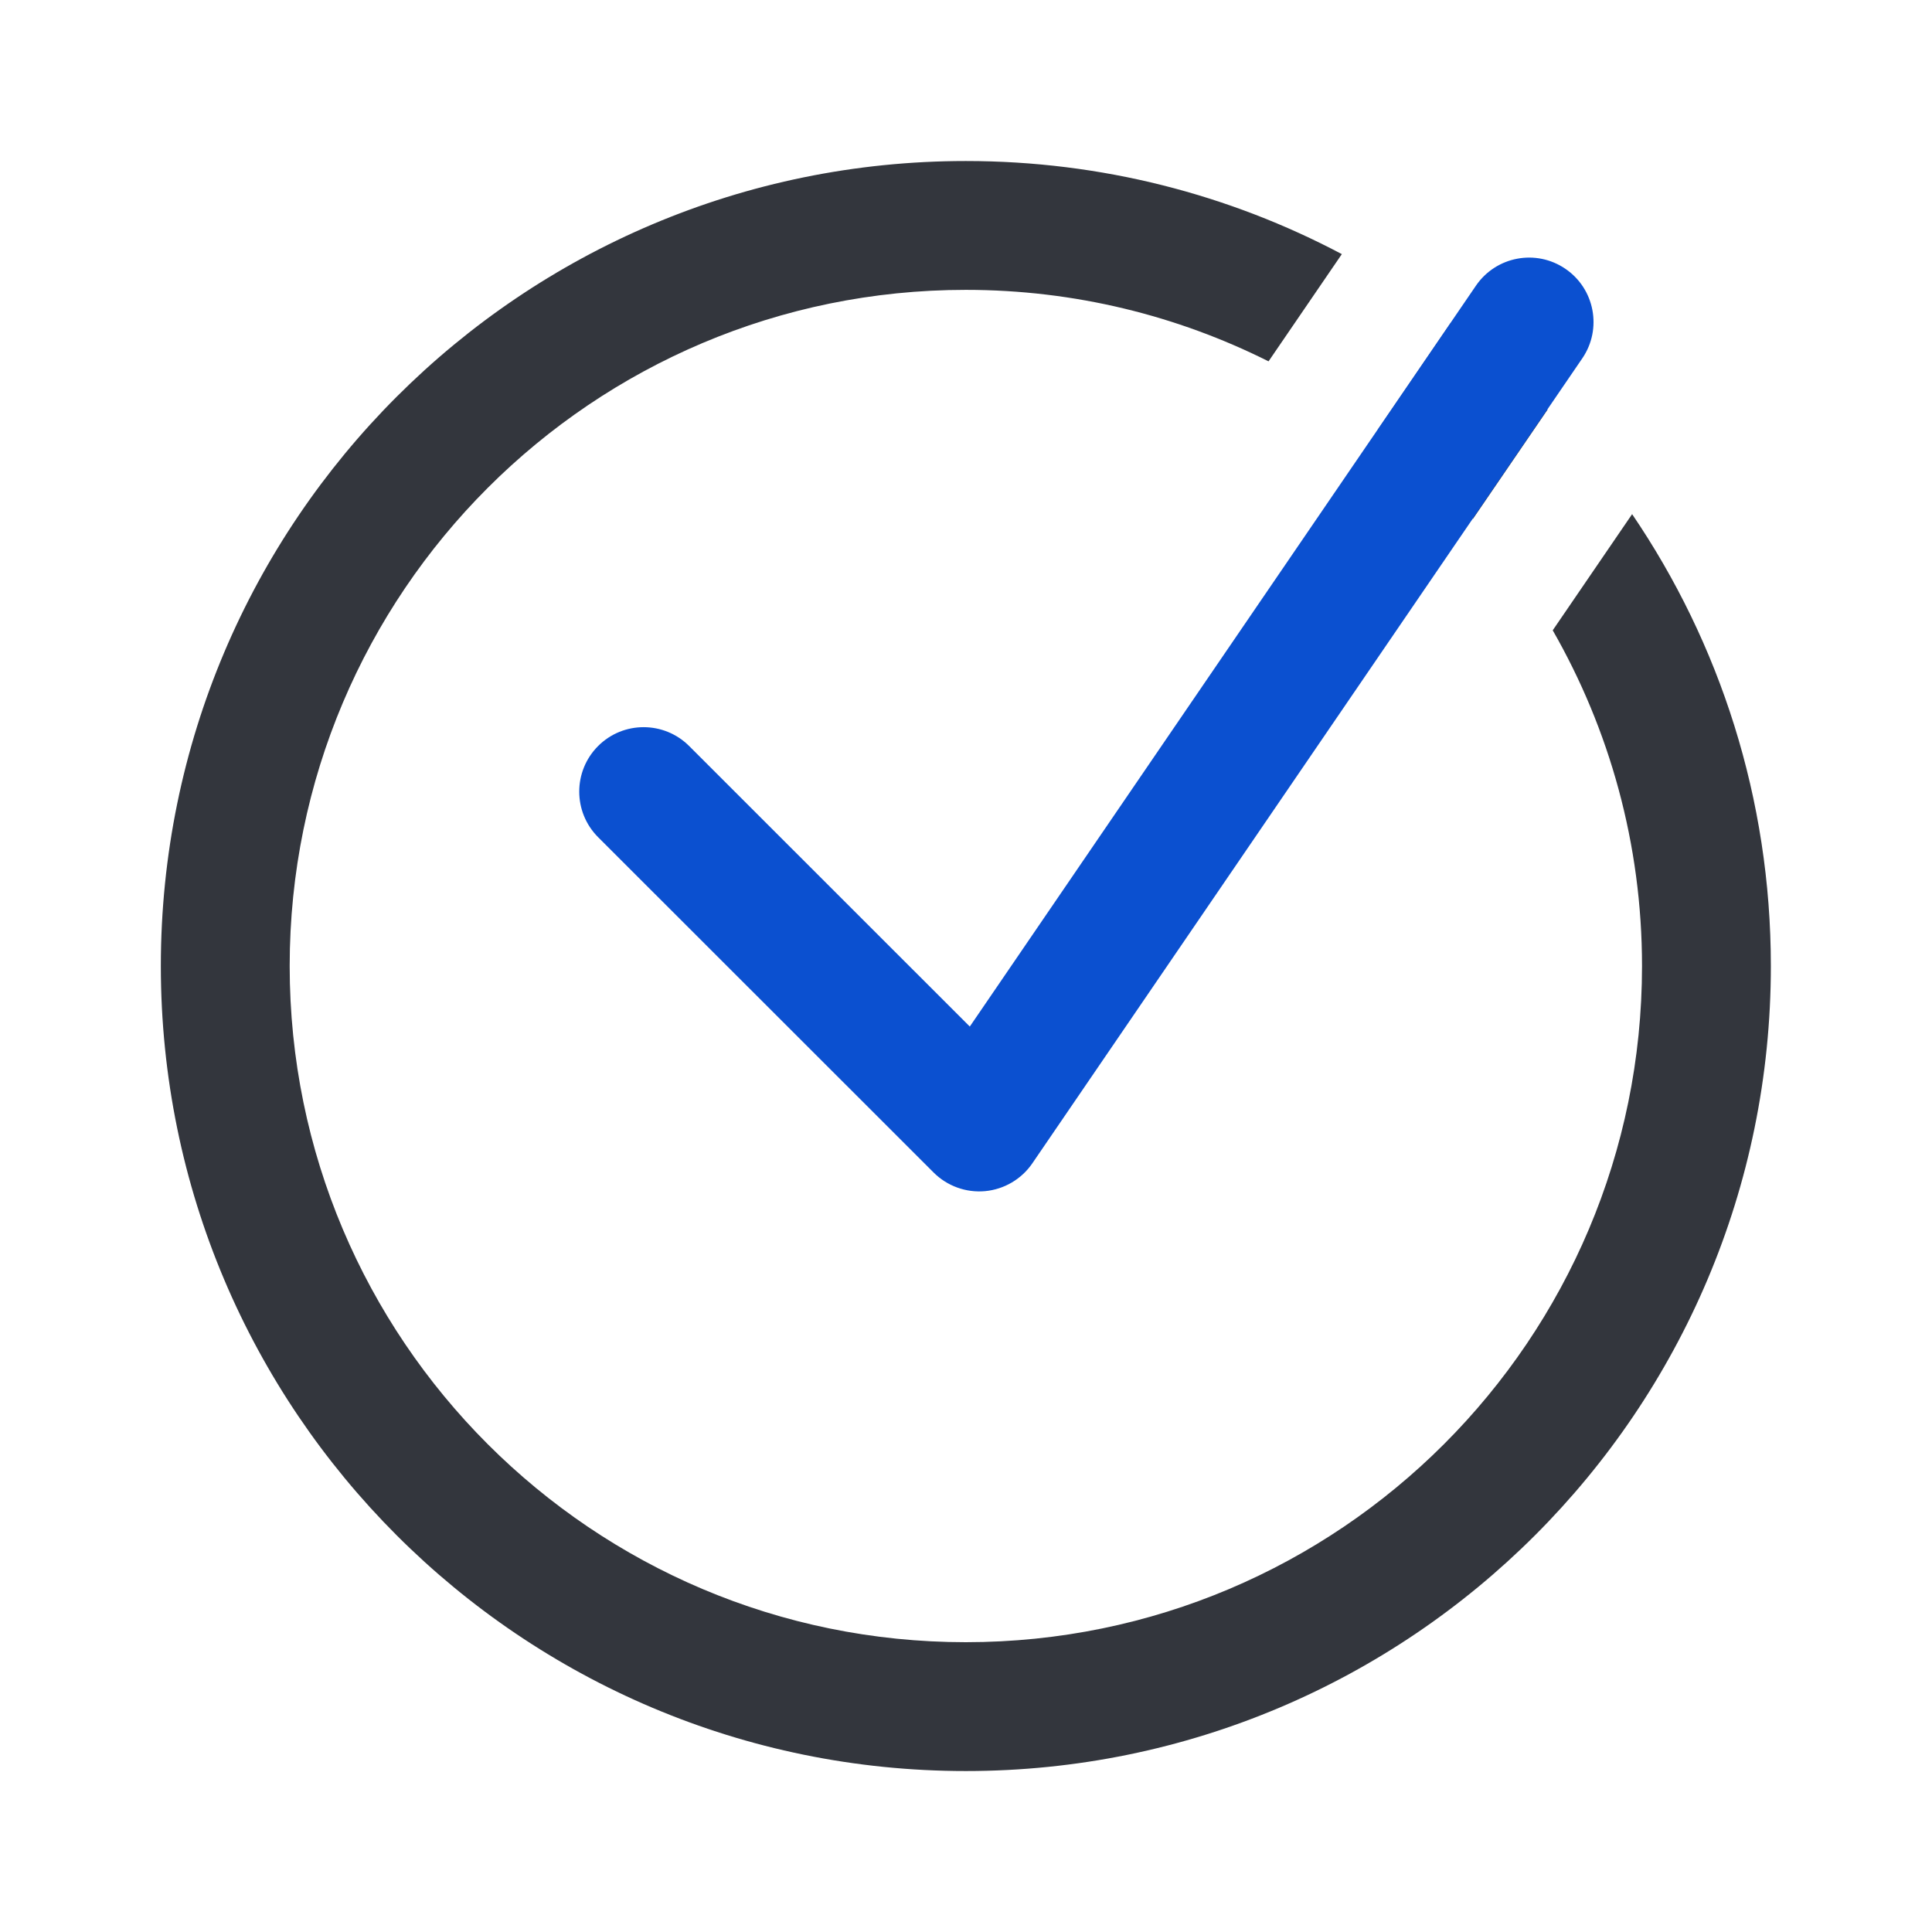
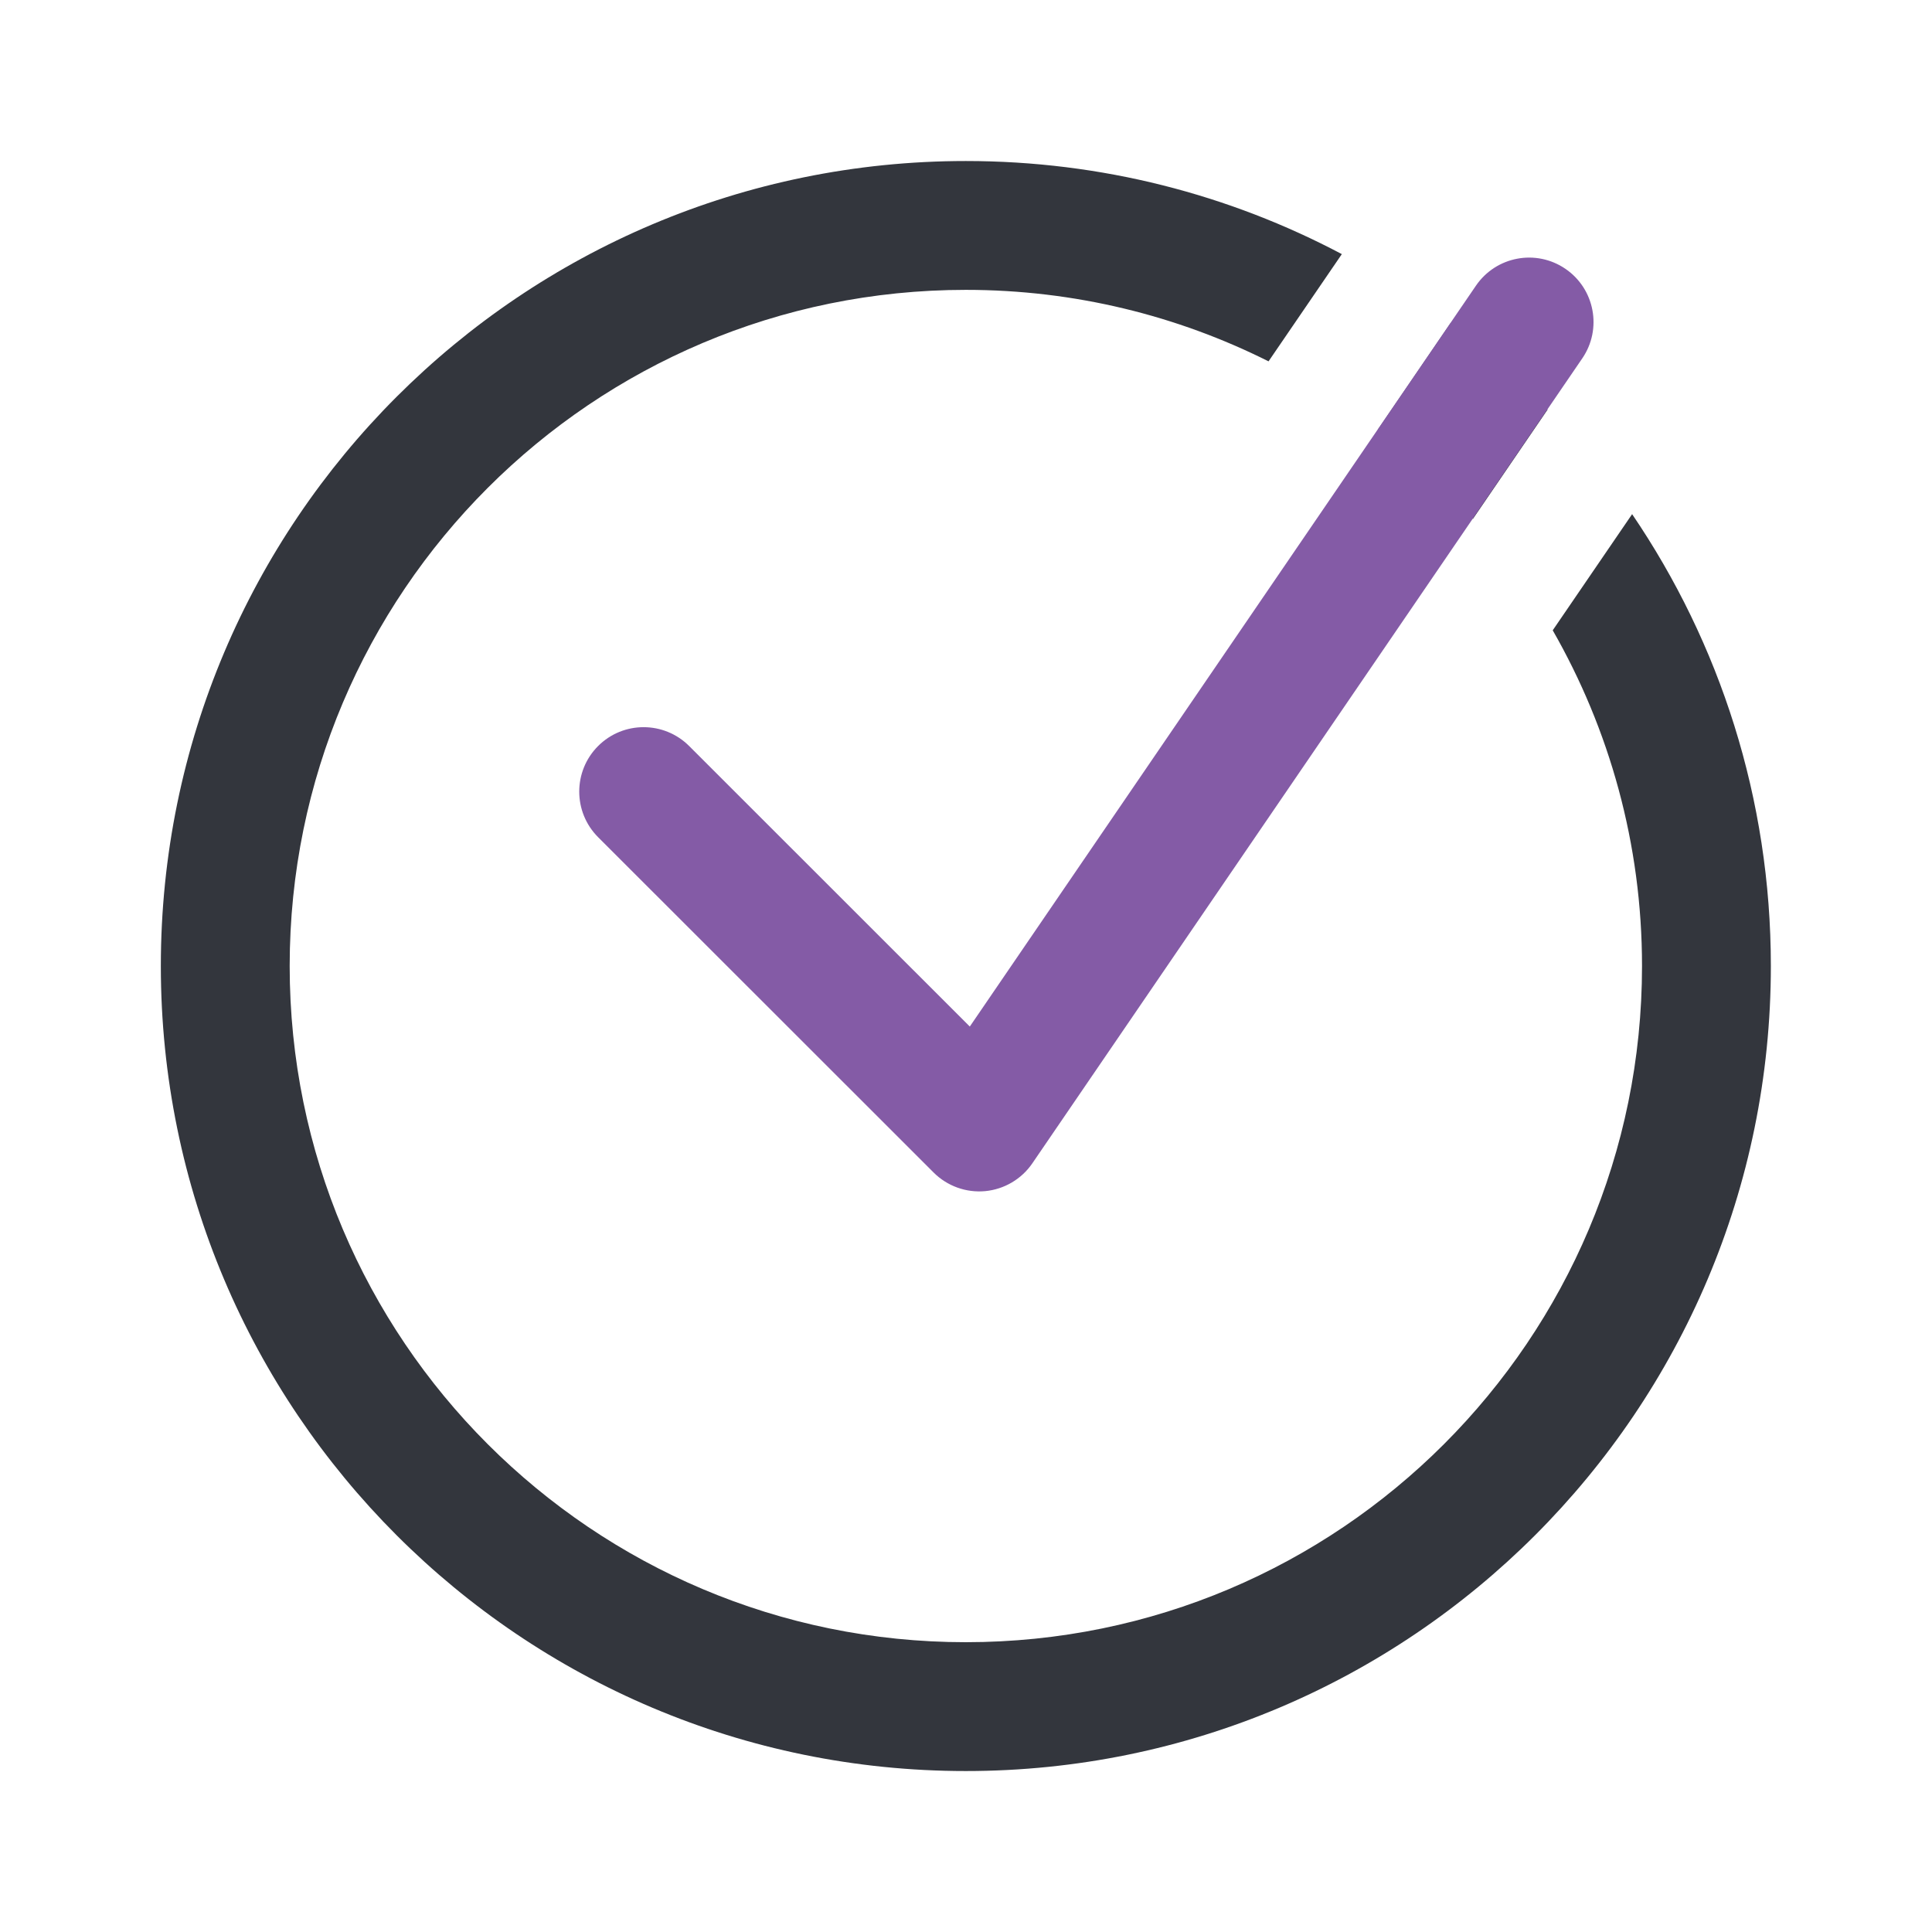
<svg xmlns="http://www.w3.org/2000/svg" width="32" height="32" viewBox="0 0 32 32" fill="none">
  <path d="M15.997 2.667C18.247 2.667 20.366 3.225 22.225 4.209L21.011 5.985C19.502 5.229 17.8 4.801 15.997 4.801C9.812 4.801 4.798 9.815 4.798 16C4.798 22.186 9.812 27.2 15.997 27.2C22.183 27.2 27.197 22.186 27.197 16C27.197 13.976 26.657 12.079 25.718 10.44L27.033 8.516C28.483 10.649 29.331 13.226 29.331 16C29.331 23.364 23.361 29.334 15.997 29.334C8.633 29.334 2.664 23.364 2.664 16C2.664 8.636 8.634 2.667 15.997 2.667ZM24.025 5.354C24.599 5.788 25.137 6.266 25.633 6.784L24.396 8.595C23.919 8.054 23.391 7.56 22.819 7.12L24.025 5.354Z" fill="#33363D" />
-   <path fill-rule="evenodd" clip-rule="evenodd" d="M25.929 4.453C26.415 4.785 26.54 5.449 26.208 5.935L17.099 19.268C16.92 19.53 16.633 19.699 16.317 19.729C16.001 19.758 15.688 19.645 15.464 19.421L9.906 13.866C9.49 13.449 9.49 12.774 9.906 12.357C10.322 11.94 10.998 11.94 11.415 12.357L16.063 17.003L24.446 4.732C24.779 4.245 25.442 4.12 25.929 4.453Z" fill="#0B50D0" />
+   <path fill-rule="evenodd" clip-rule="evenodd" d="M25.929 4.453C26.415 4.785 26.54 5.449 26.208 5.935L17.099 19.268C16.92 19.53 16.633 19.699 16.317 19.729C16.001 19.758 15.688 19.645 15.464 19.421L9.906 13.866C9.49 13.449 9.49 12.774 9.906 12.357C10.322 11.94 10.998 11.94 11.415 12.357L16.063 17.003L24.446 4.732C24.779 4.245 25.442 4.12 25.929 4.453Z" fill="#845BA6" />
</svg>
